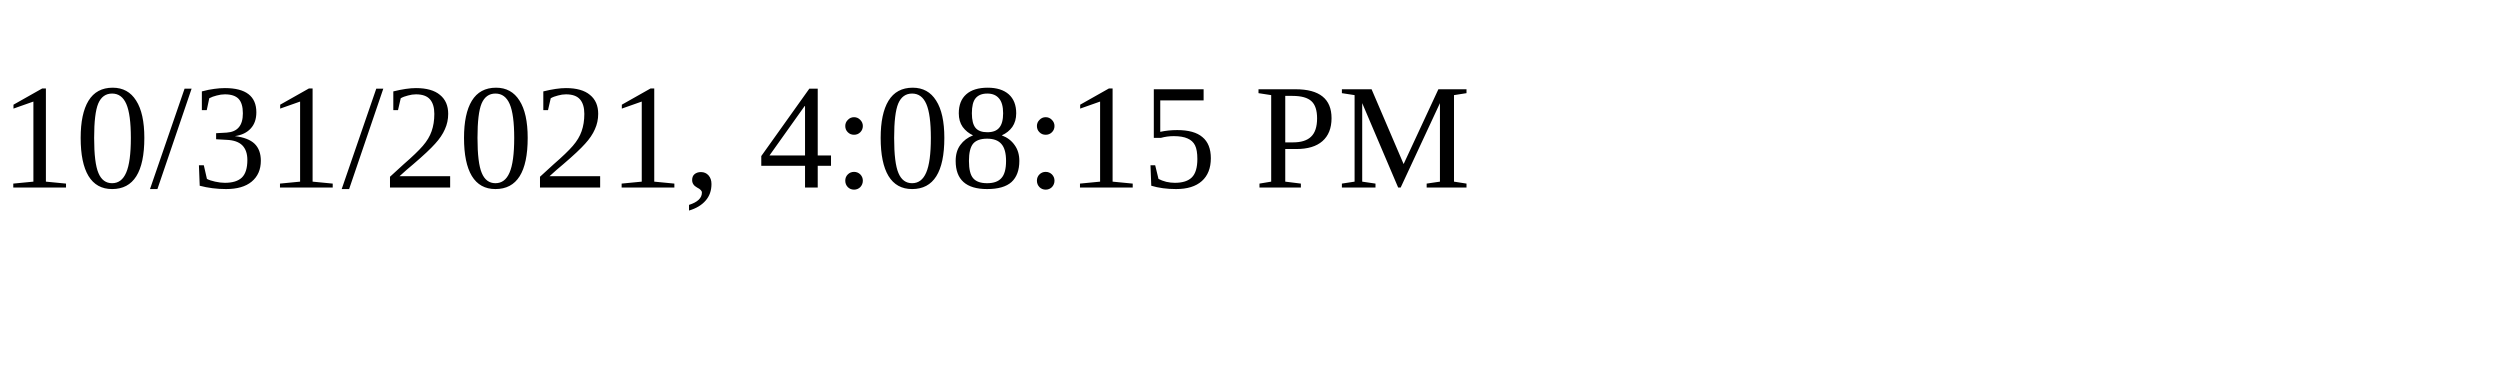
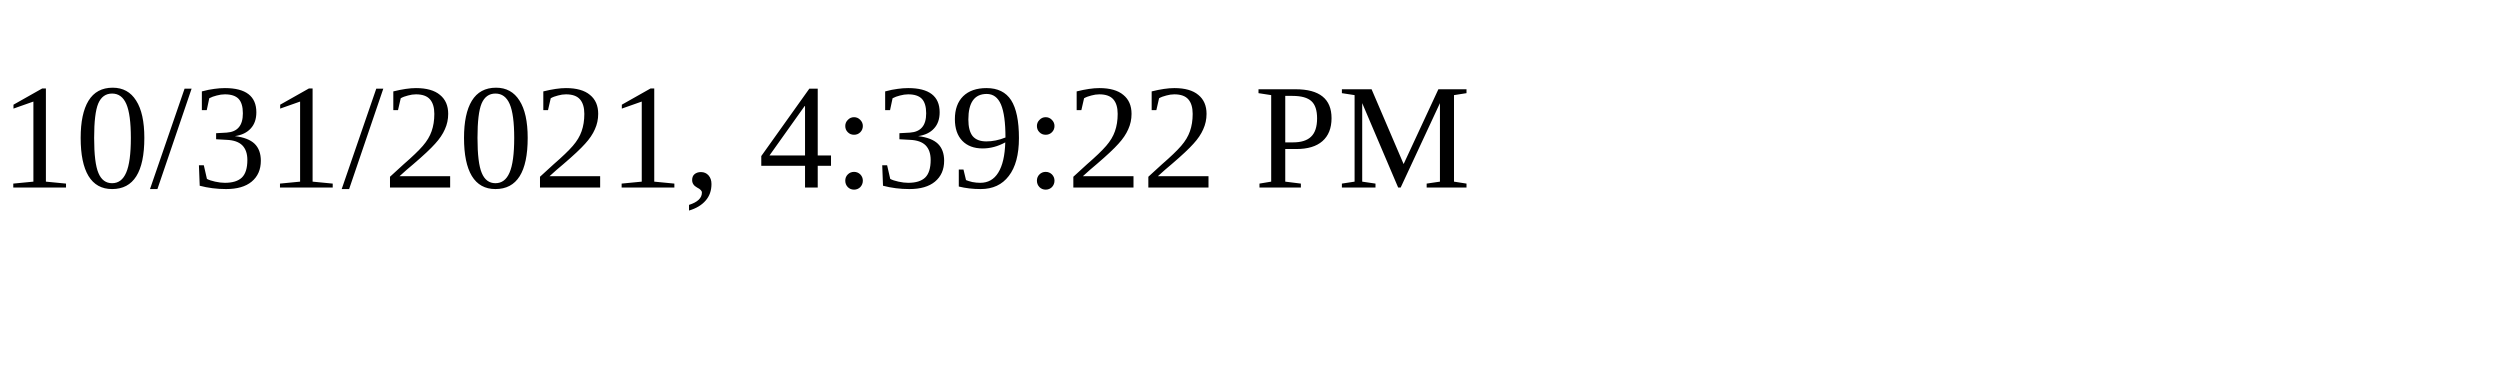
<svg xmlns="http://www.w3.org/2000/svg" height="30" width="200">
-   <text x="0" y="15">10/31/2021, 4:08:15 PM</text>
+   <text x="0" y="15">10/31/2021, 4:39:22 PM</text>
</svg>
